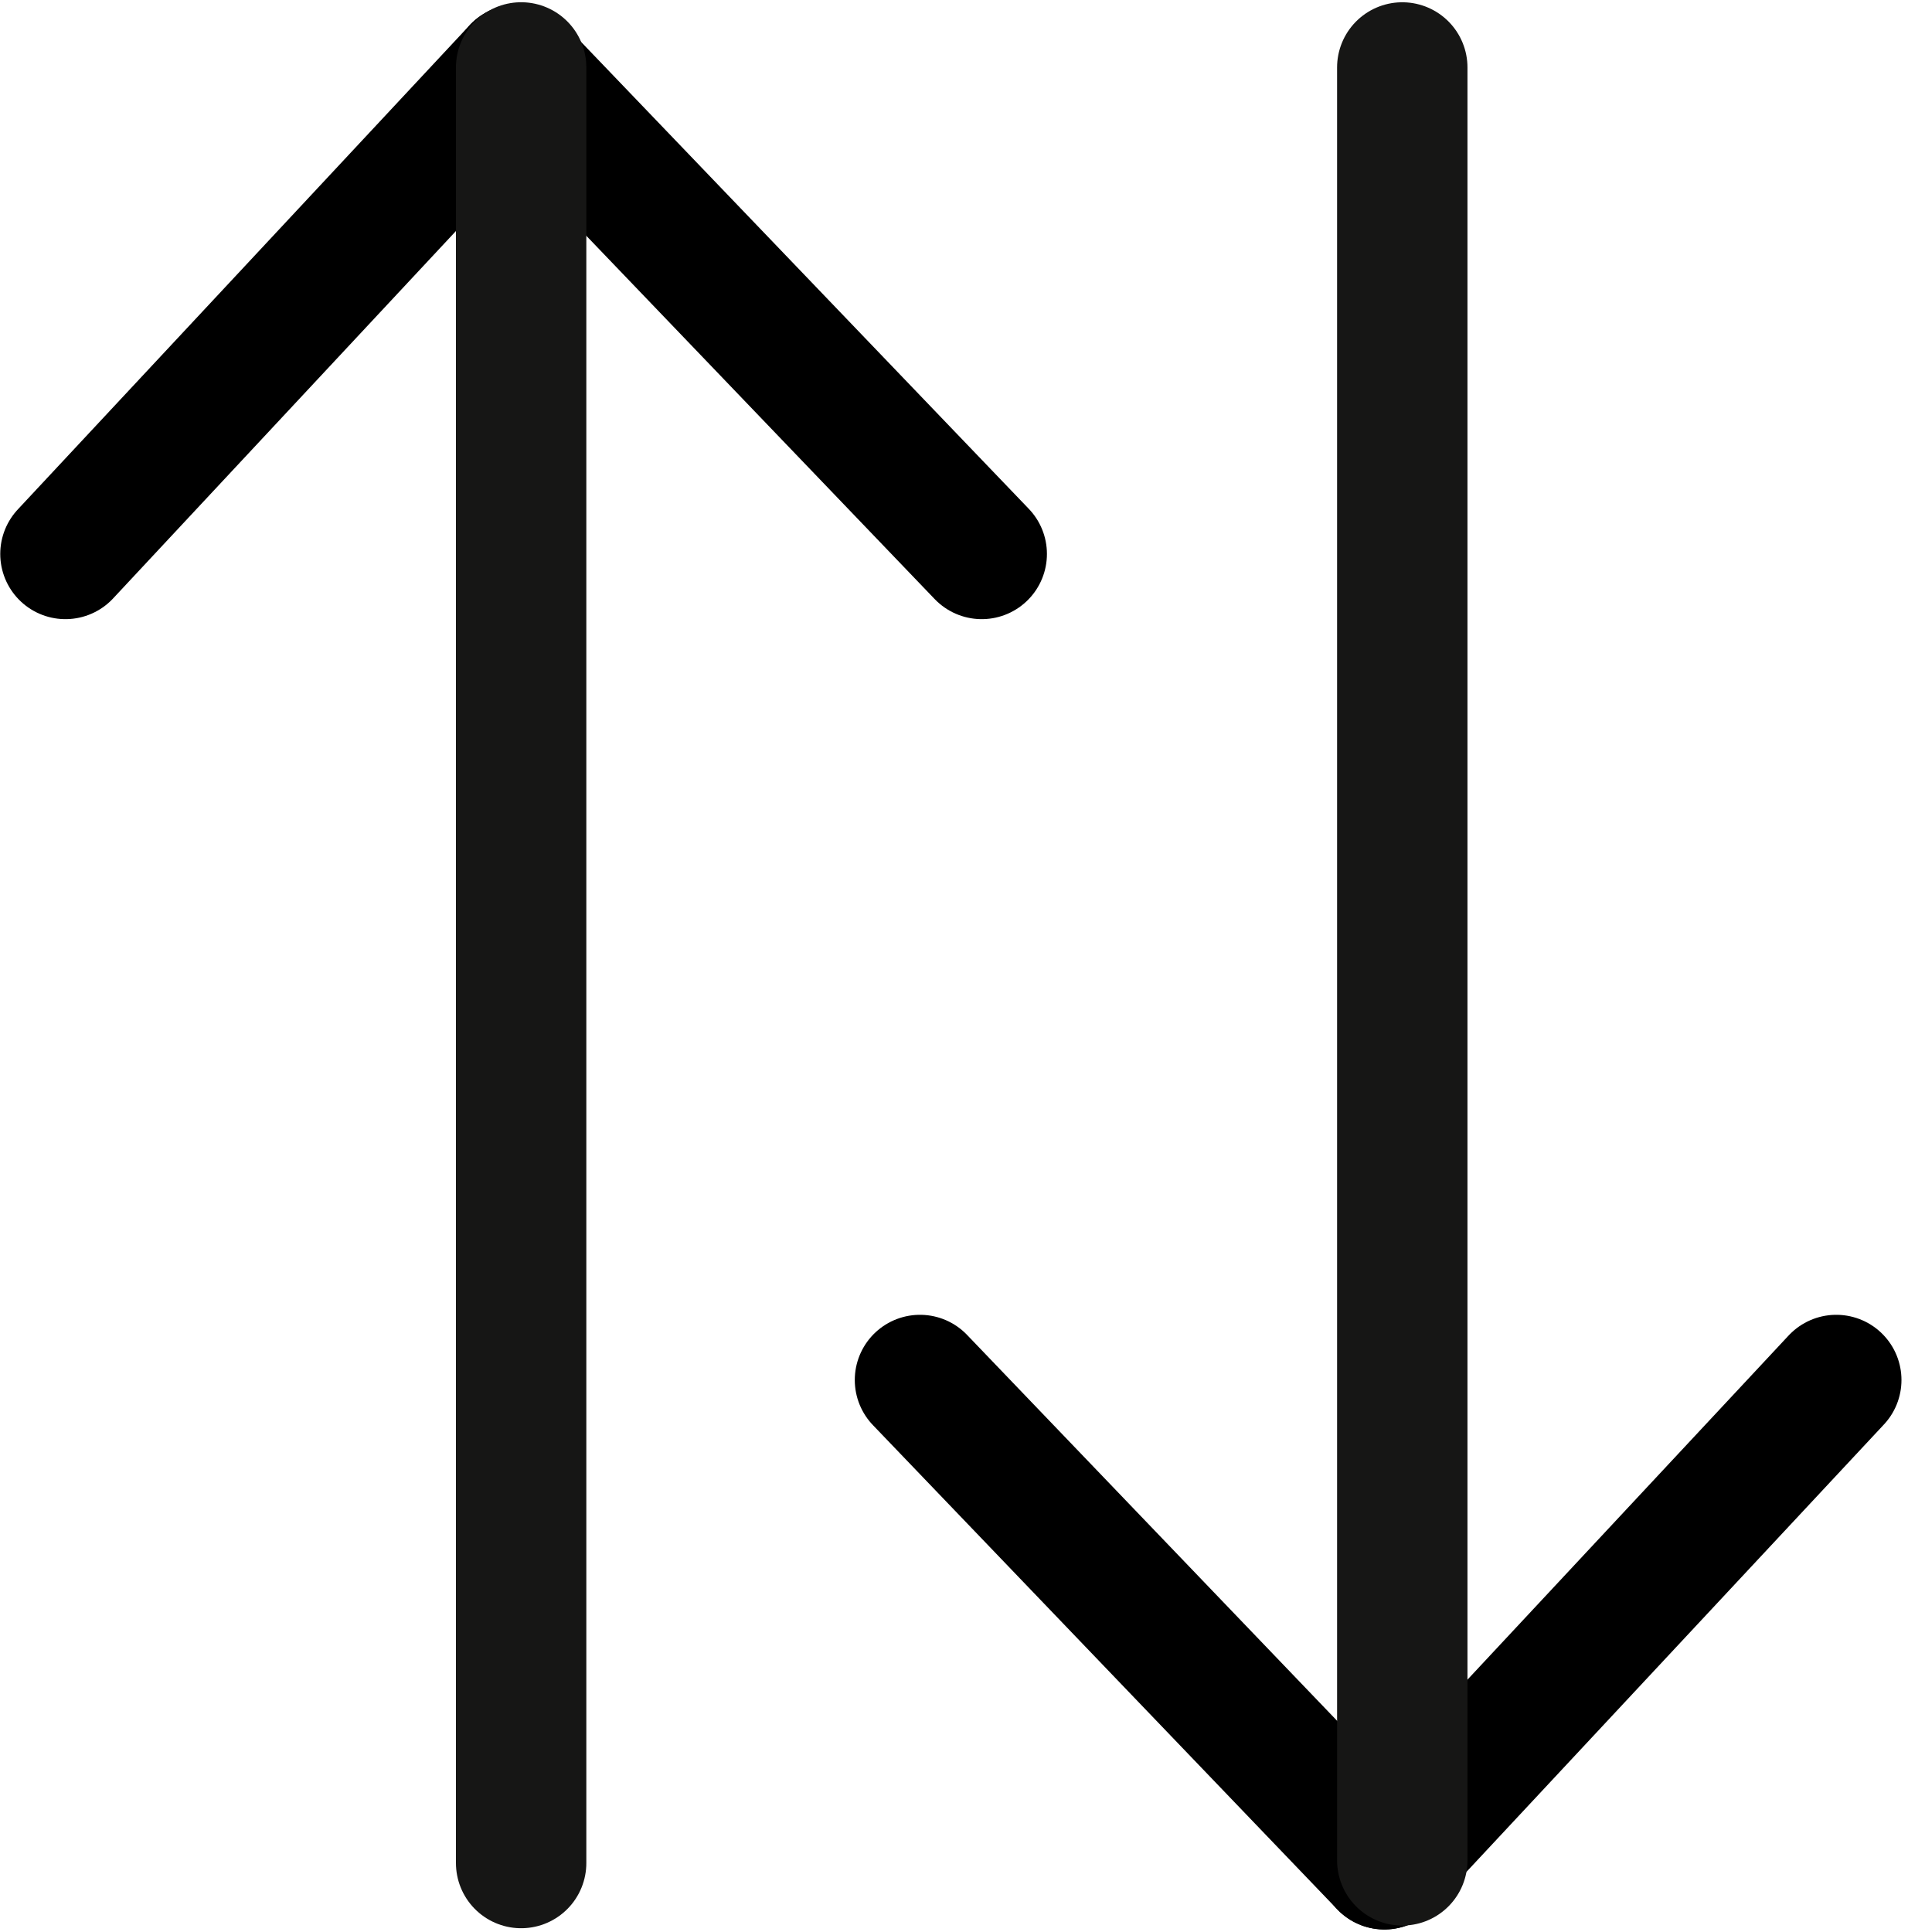
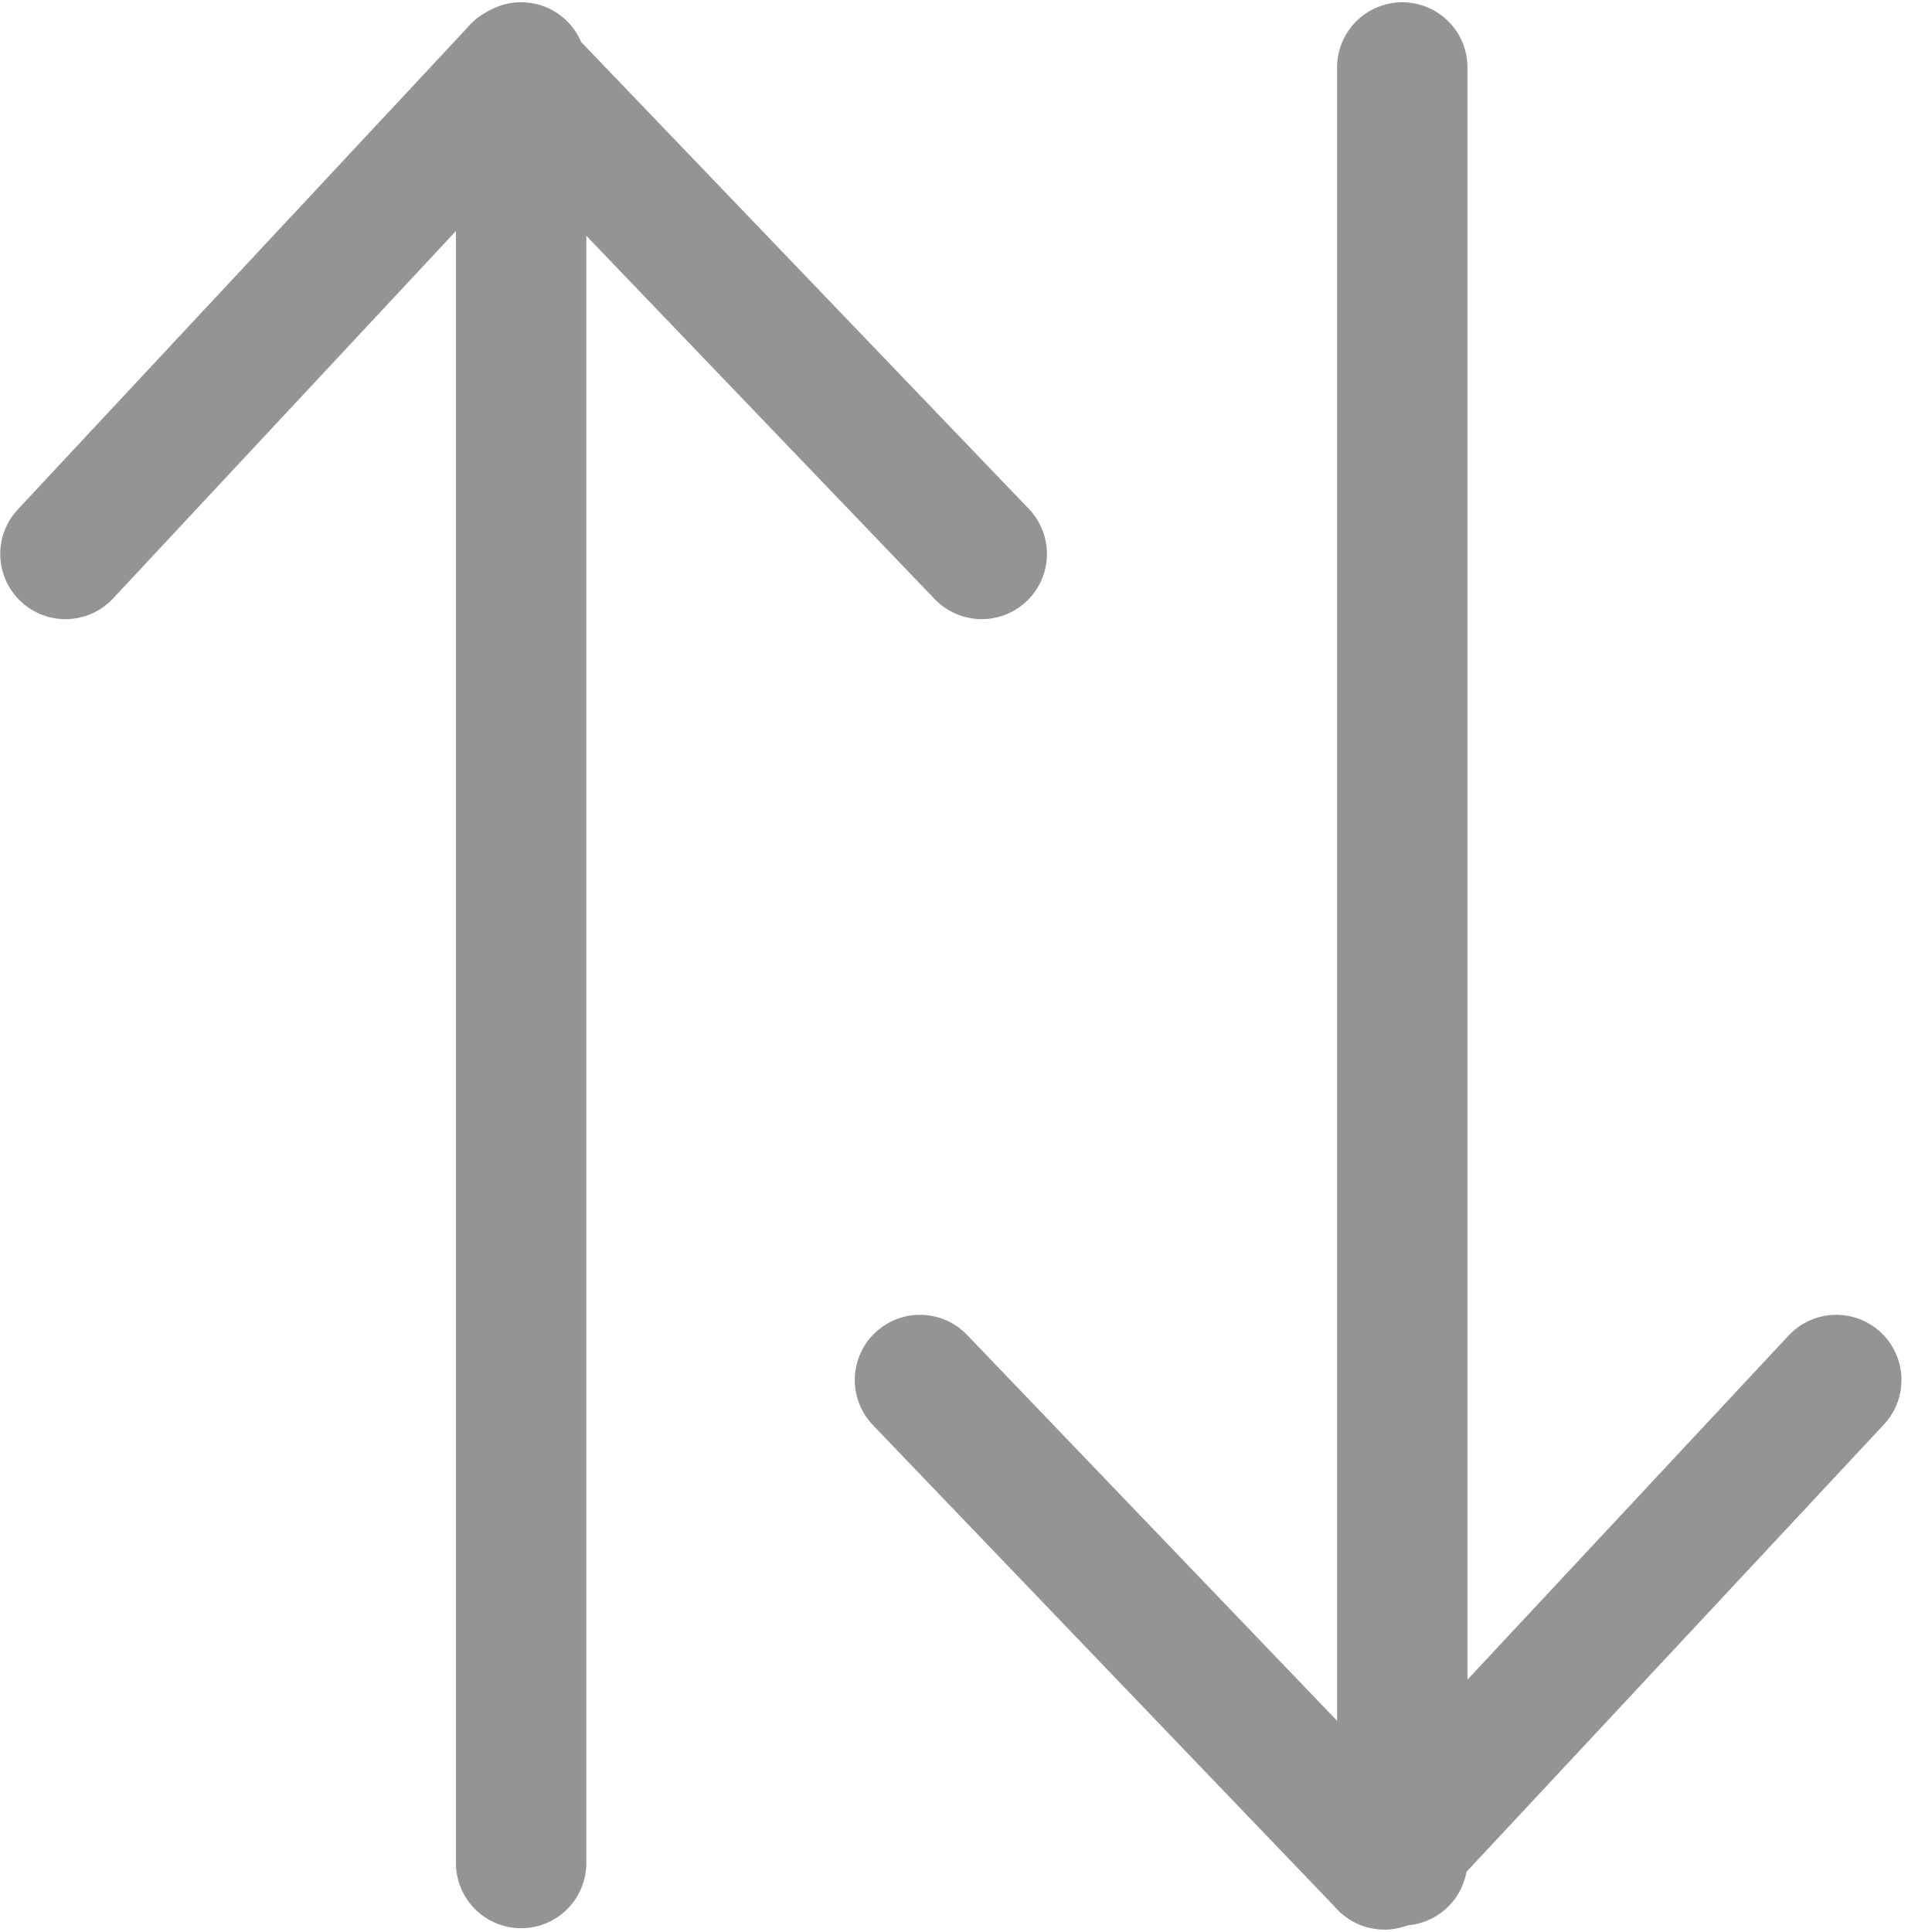
<svg xmlns="http://www.w3.org/2000/svg" width="251" height="252" viewBox="0 0 251 252" fill="none">
-   <path d="M8.536 72.254L67.482 9.086" stroke="black" stroke-width="17.008" stroke-miterlimit="10" stroke-linecap="round" />
-   <path d="M128.055 72.254L67.482 9.086" stroke="black" stroke-width="17.008" stroke-miterlimit="10" stroke-linecap="round" />
-   <path d="M67.976 243.004V8.796" stroke="#161615" stroke-width="17.008" stroke-miterlimit="10" stroke-linecap="round" />
-   <path d="M239.519 180L180.573 243.167" stroke="black" stroke-width="17.008" stroke-miterlimit="10" stroke-linecap="round" />
-   <path d="M120 180L180.573 243.167" stroke="black" stroke-width="17.008" stroke-miterlimit="10" stroke-linecap="round" />
-   <path d="M182.91 242.655V8.8" stroke="#161615" stroke-width="17.008" stroke-miterlimit="10" stroke-linecap="round" />
+   <path d="M8.536 72.254L67.482 9.086" stroke="#949494" stroke-width="17.008" stroke-miterlimit="10" stroke-linecap="round" />
+   <path d="M128.055 72.254L67.482 9.086" stroke="#949494" stroke-width="17.008" stroke-miterlimit="10" stroke-linecap="round" />
+   <path d="M67.976 243.004V8.796" stroke="#949494" stroke-width="17.008" stroke-miterlimit="10" stroke-linecap="round" />
+   <path d="M239.519 180L180.573 243.167" stroke="#949494" stroke-width="17.008" stroke-miterlimit="10" stroke-linecap="round" />
+   <path d="M120 180L180.573 243.167" stroke="#949494" stroke-width="17.008" stroke-miterlimit="10" stroke-linecap="round" />
+   <path d="M182.91 242.655V8.8" stroke="#949494" stroke-width="17.008" stroke-miterlimit="10" stroke-linecap="round" />
</svg>
